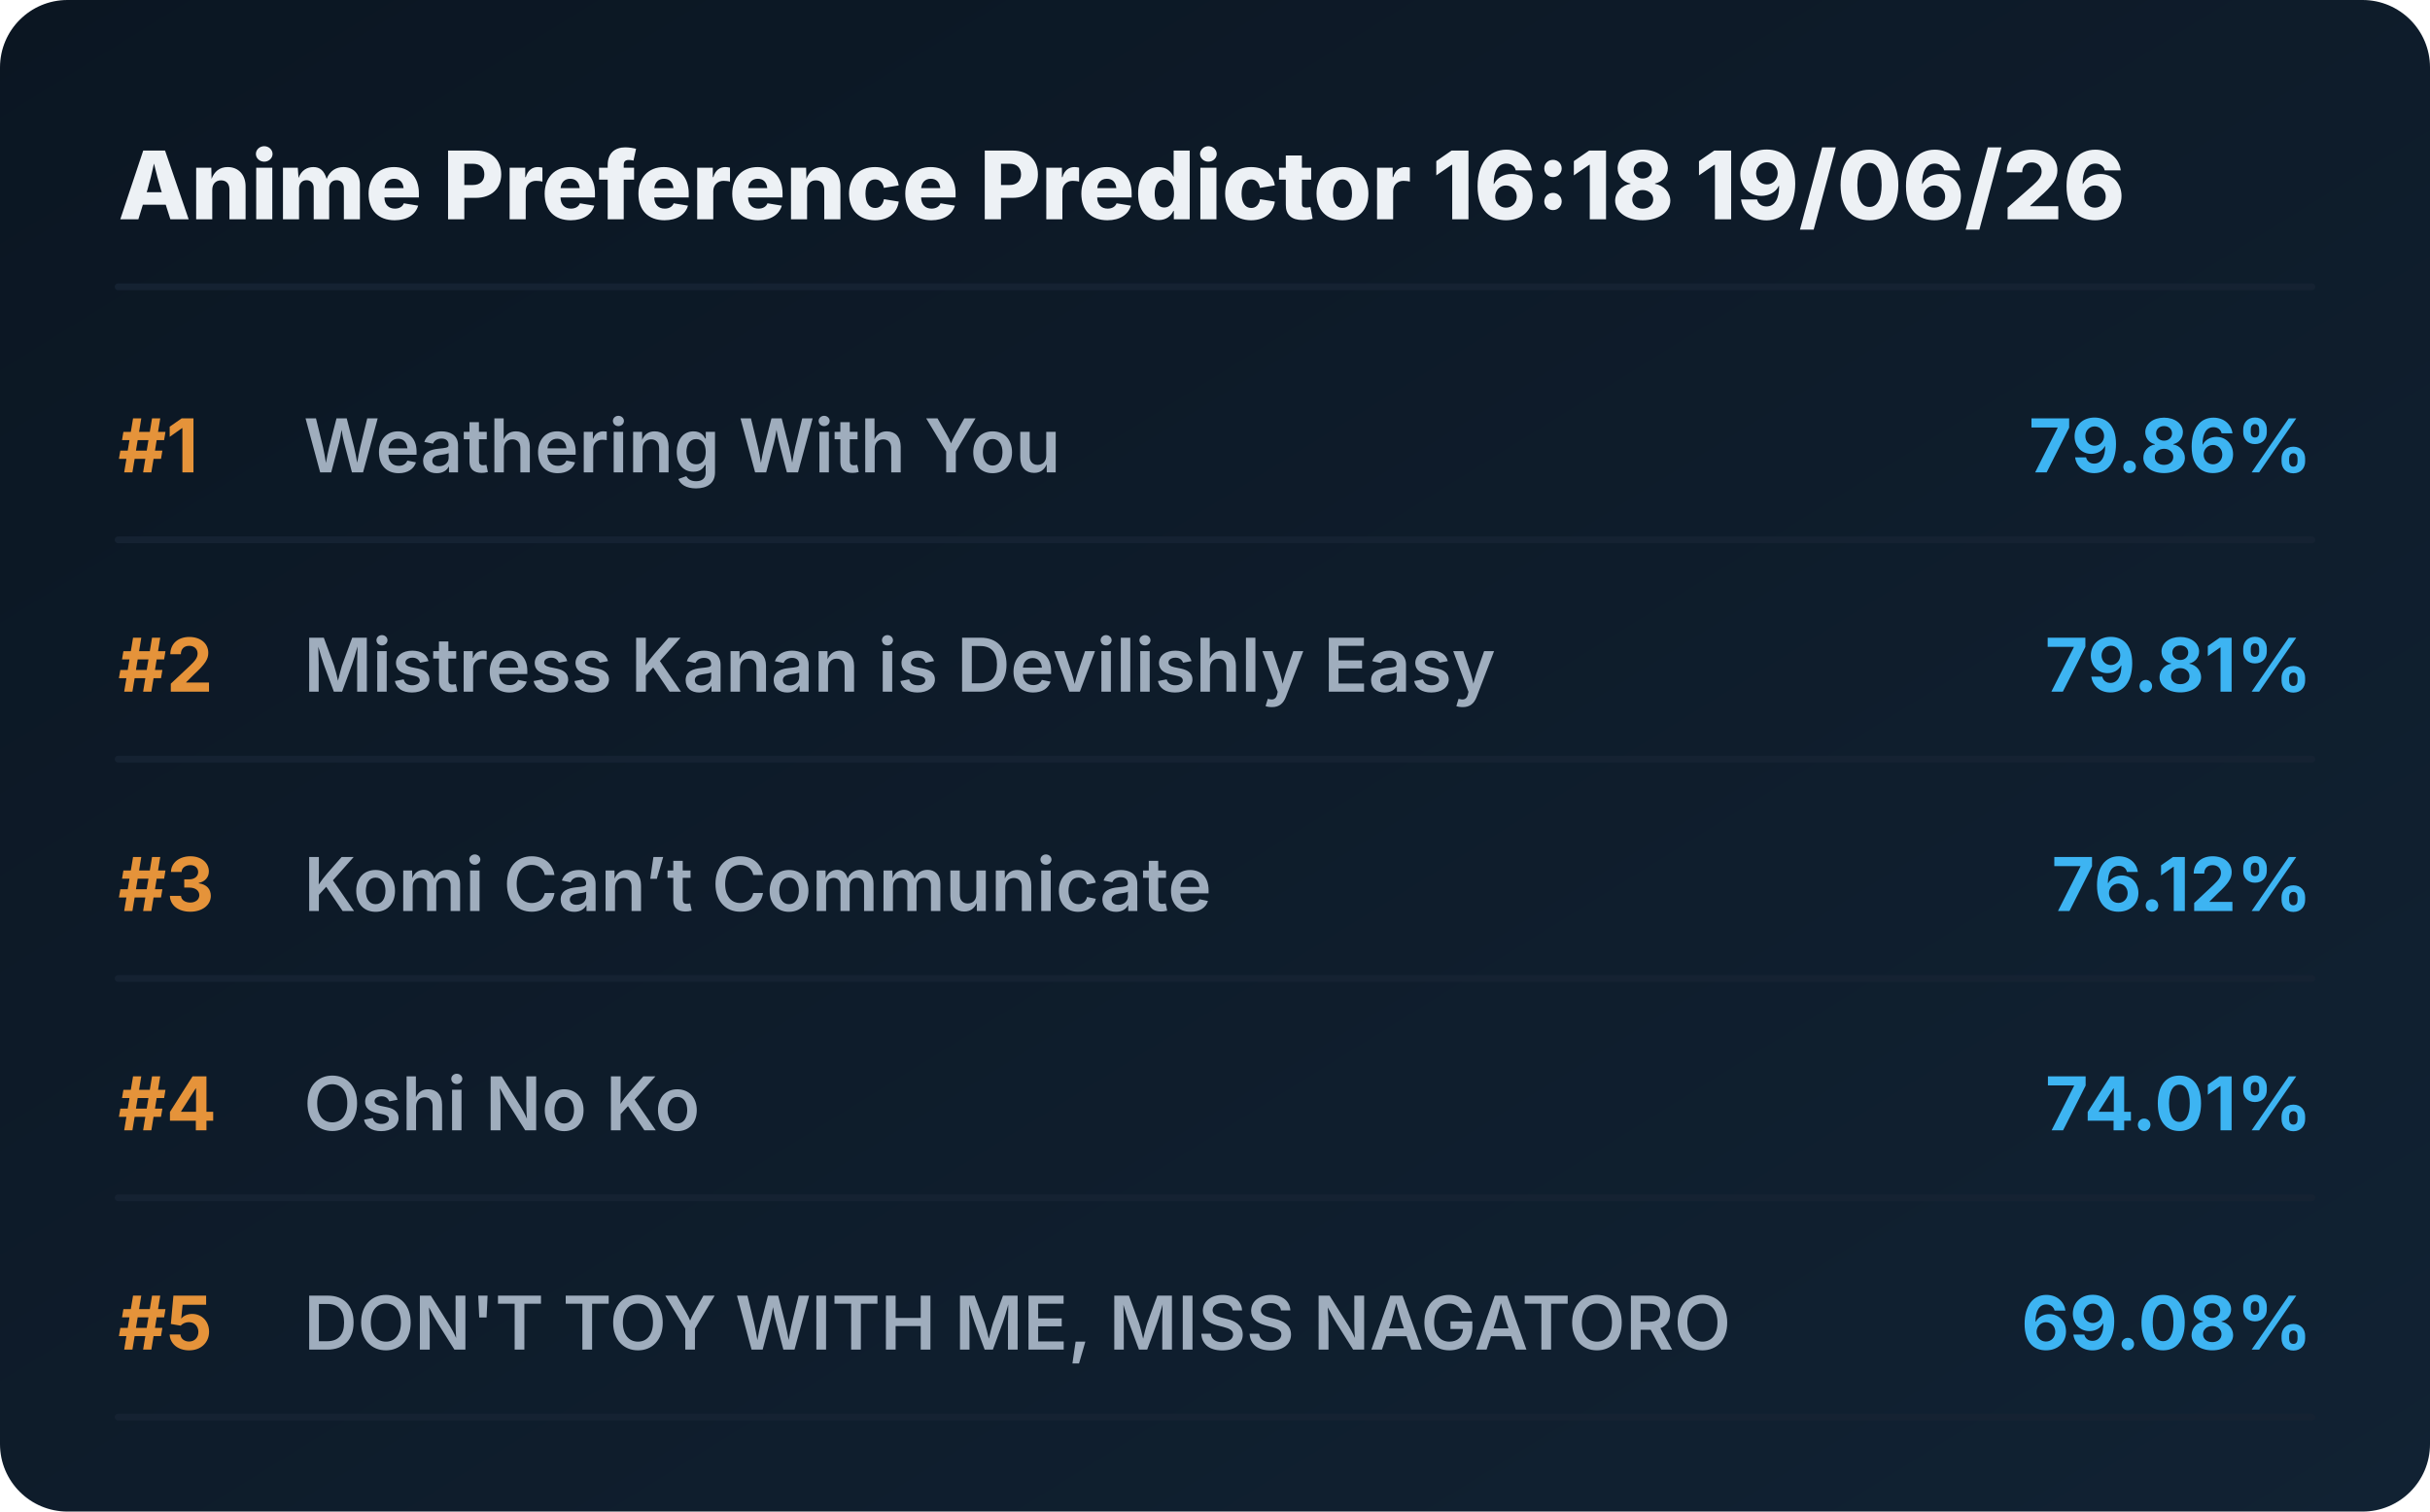
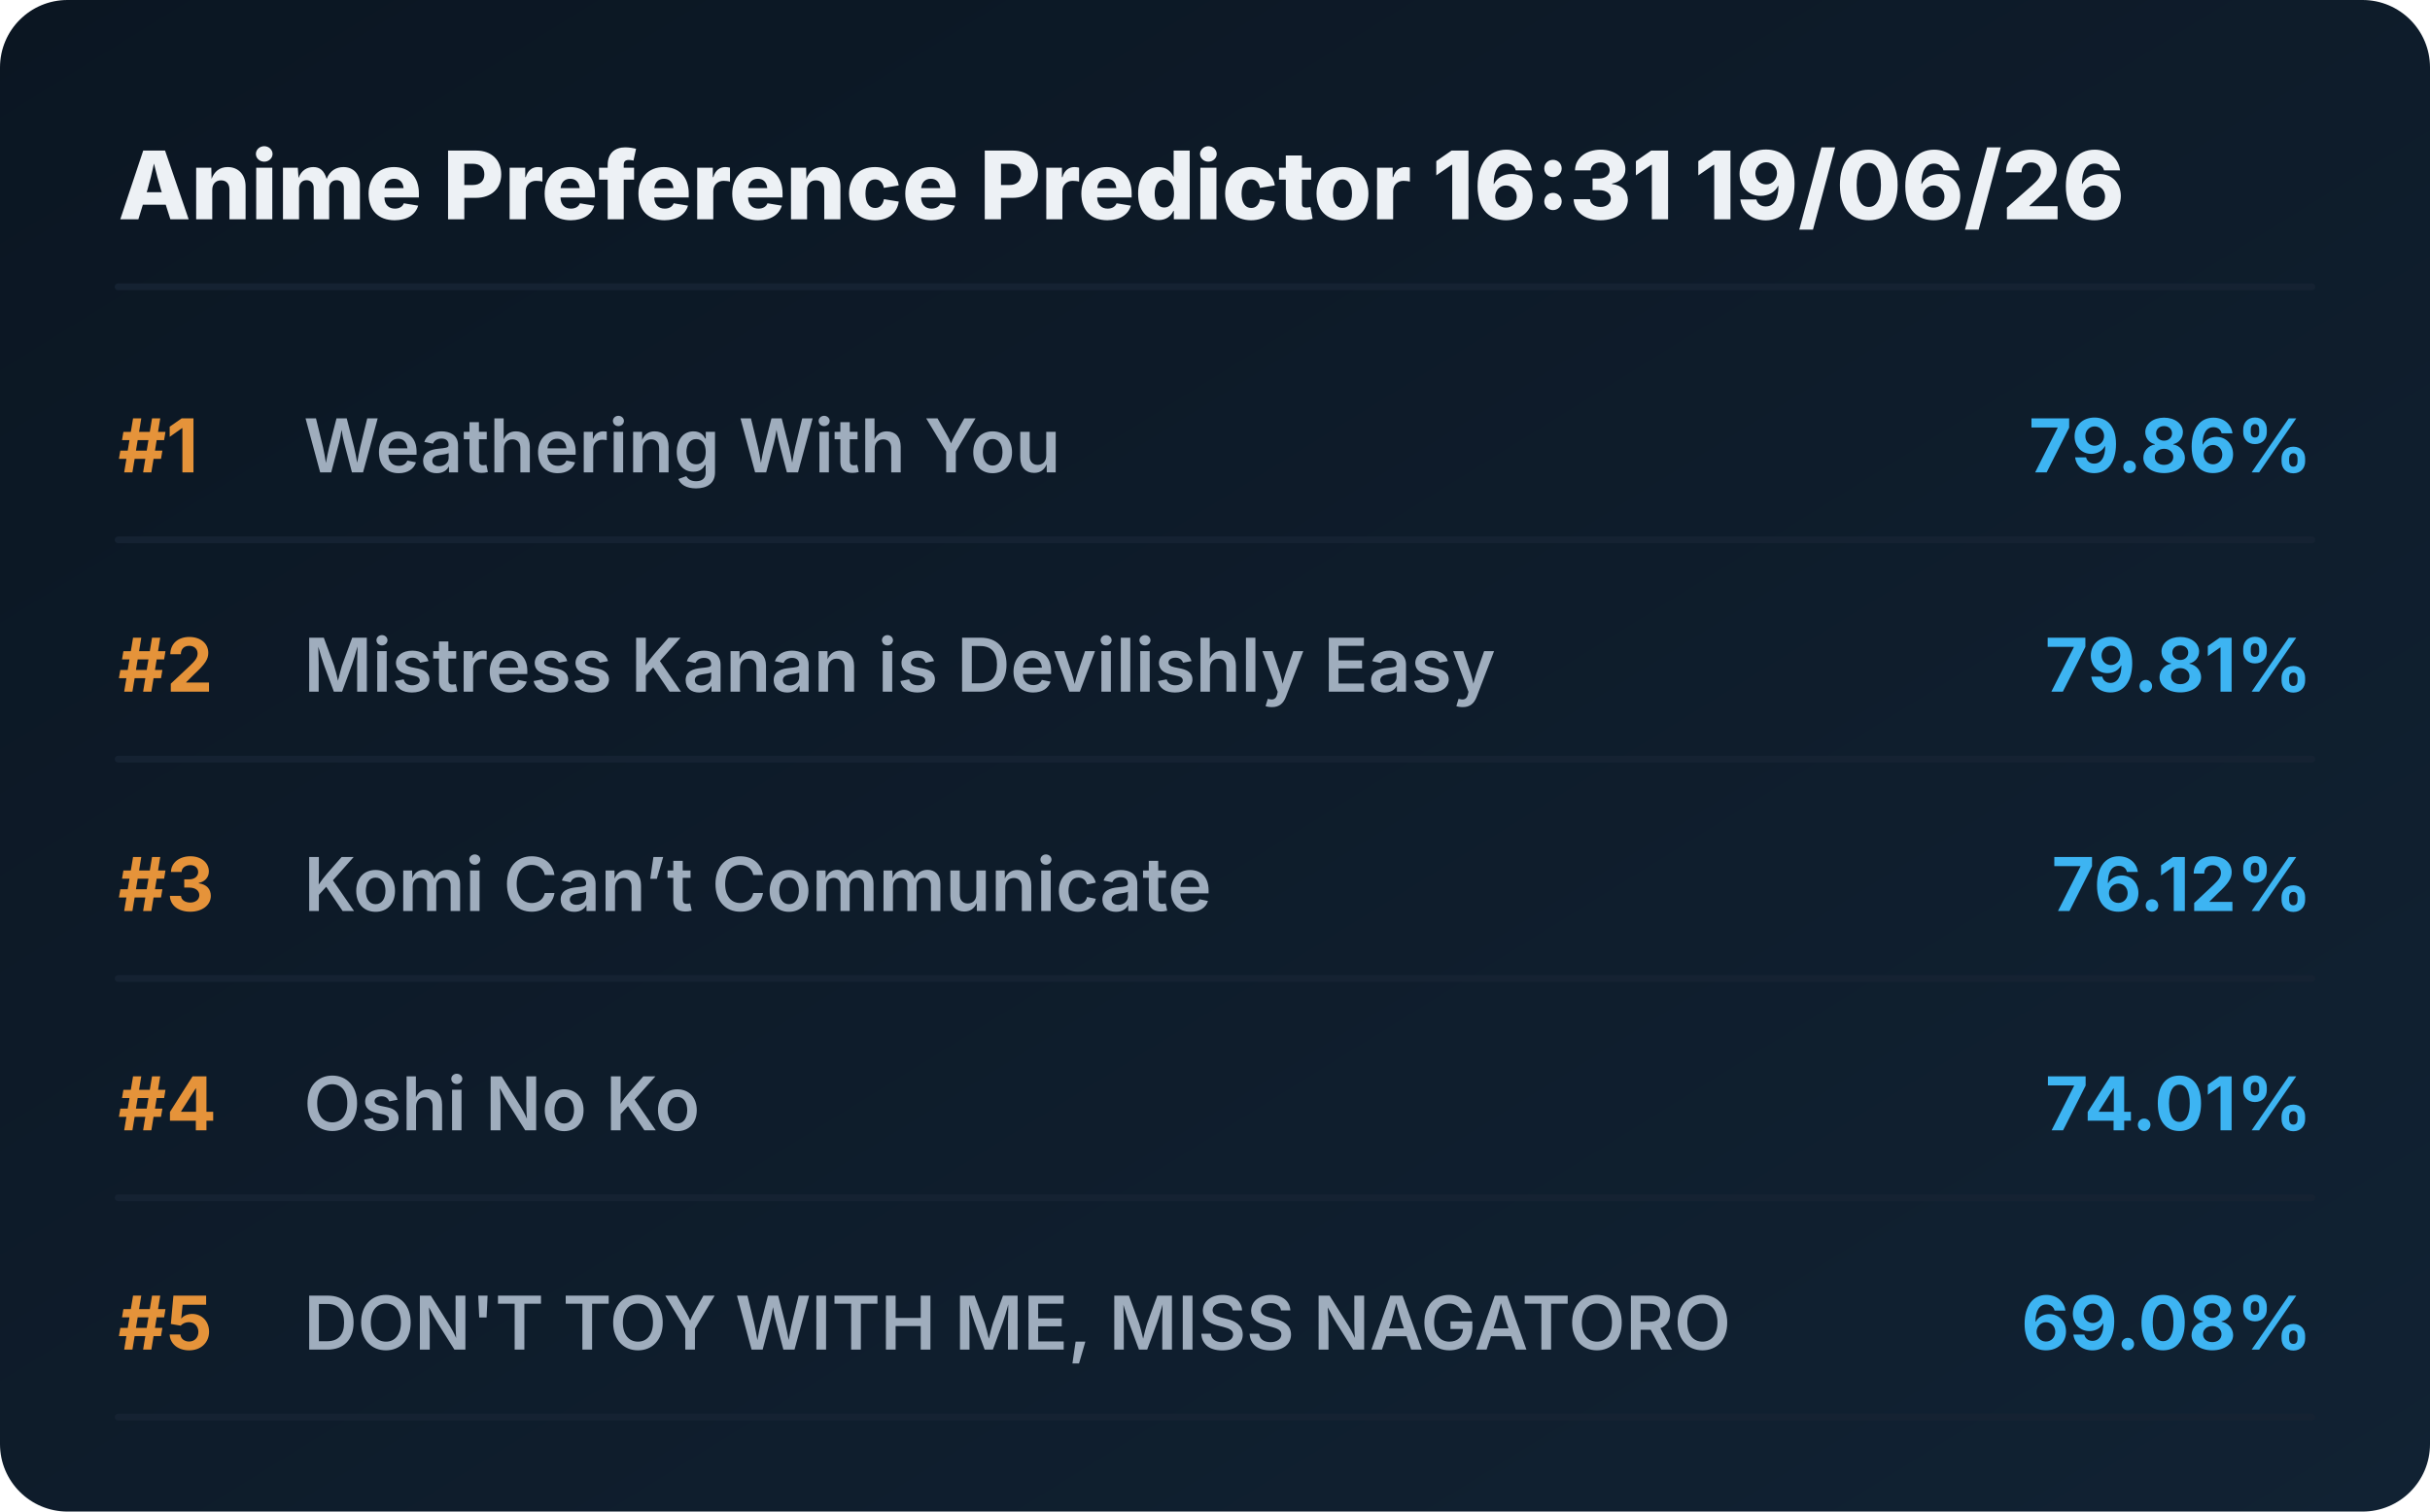
<svg xmlns="http://www.w3.org/2000/svg" viewBox="0 0 720 448" preserveAspectRatio="xMidYMid meet" style="width: 100%; height: auto; max-width: 720px;">
  <defs>
    <linearGradient id="boxGrad" x1="0%" y1="0%" x2="100%" y2="100%">
      <stop offset="0%" stop-color="#0b1622" />
      <stop offset="100%" stop-color="#112233" />
    </linearGradient>
    <clipPath id="titleClip">
      <rect x="90" y="0" width="510" height="100%" />
    </clipPath>
  </defs>
  <style>
    .bg { fill: url(#boxGrad); rx: 20px; }
    .header { font-family: 'Overpass', 'Inter', system-ui, sans-serif; font-weight: 800; font-size: 28px; fill: #edf1f5; }
    .rank { font-family: 'Overpass', 'Inter', system-ui, sans-serif; font-weight: 700; font-size: 22px; fill: #e5933a; }
    .title { font-family: 'Overpass', 'Inter', system-ui, sans-serif; font-weight: 600; font-size: 22px; fill: #9fadbd; }
    .score { font-family: 'Overpass', 'Inter', system-ui, sans-serif; font-weight: 700; font-size: 22px; fill: #3db4f2; }
    .line { stroke: #152232; stroke-width: 2; stroke-linecap: round; }
  </style>
  <rect class="bg" width="720" height="448" />
-   <text x="35" y="65" class="header">Anime Preference Predictor 16:18 19/06/26</text>
+   <text x="35" y="65" class="header">Anime Preference Predictor 16:31 19/06/26</text>
  <line x1="35" y1="85" x2="685" y2="85" class="line" />
  <g transform="translate(0, 0)">
    <text x="35" y="140" class="rank">#1</text>
    <text x="90" y="140" class="title">Weathering With You</text>
    <text x="685" y="140" class="score" text-anchor="end">79.86%</text>
    <line x1="35" y1="160" x2="685" y2="160" class="line" />
  </g>
  <g transform="translate(0, 65)">
    <text x="35" y="140" class="rank">#2</text>
    <text x="90" y="140" class="title">Mistress Kanan is Devilishly Easy</text>
    <text x="685" y="140" class="score" text-anchor="end">79.81%</text>
    <line x1="35" y1="160" x2="685" y2="160" class="line" />
  </g>
  <g transform="translate(0, 130)">
    <text x="35" y="140" class="rank">#3</text>
    <text x="90" y="140" class="title">Komi Can’t Communicate</text>
    <text x="685" y="140" class="score" text-anchor="end">76.12%</text>
    <line x1="35" y1="160" x2="685" y2="160" class="line" />
  </g>
  <g transform="translate(0, 195)">
    <text x="35" y="140" class="rank">#4</text>
    <text x="90" y="140" class="title">Oshi No Ko</text>
    <text x="685" y="140" class="score" text-anchor="end">74.01%</text>
    <line x1="35" y1="160" x2="685" y2="160" class="line" />
  </g>
  <g transform="translate(0, 260)">
    <text x="35" y="140" class="rank">#5</text>
    <text x="90" y="140" class="title">DON'T TOY WITH ME, MISS NAGATORO</text>
    <text x="685" y="140" class="score" text-anchor="end">69.08%</text>
    <line x1="35" y1="160" x2="685" y2="160" class="line" />
  </g>
</svg>
